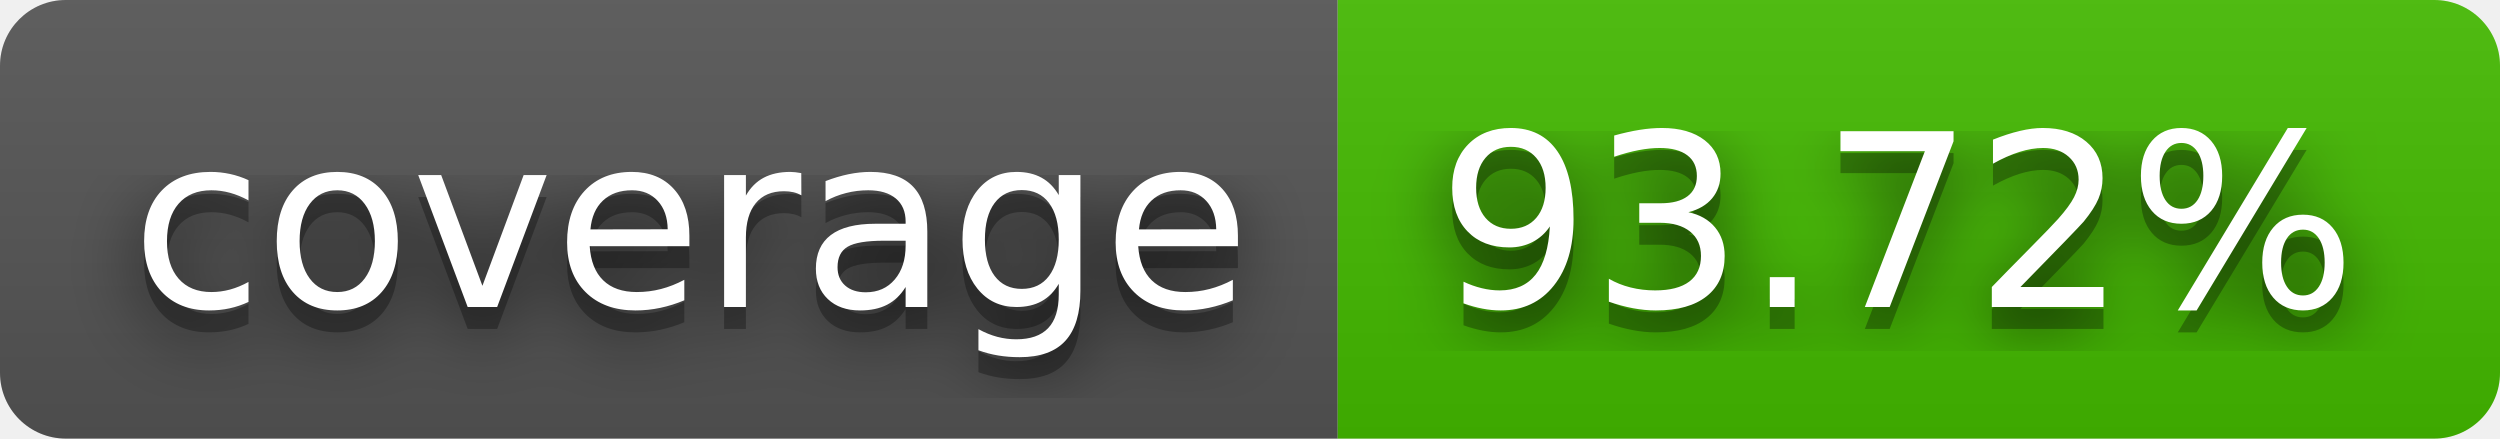
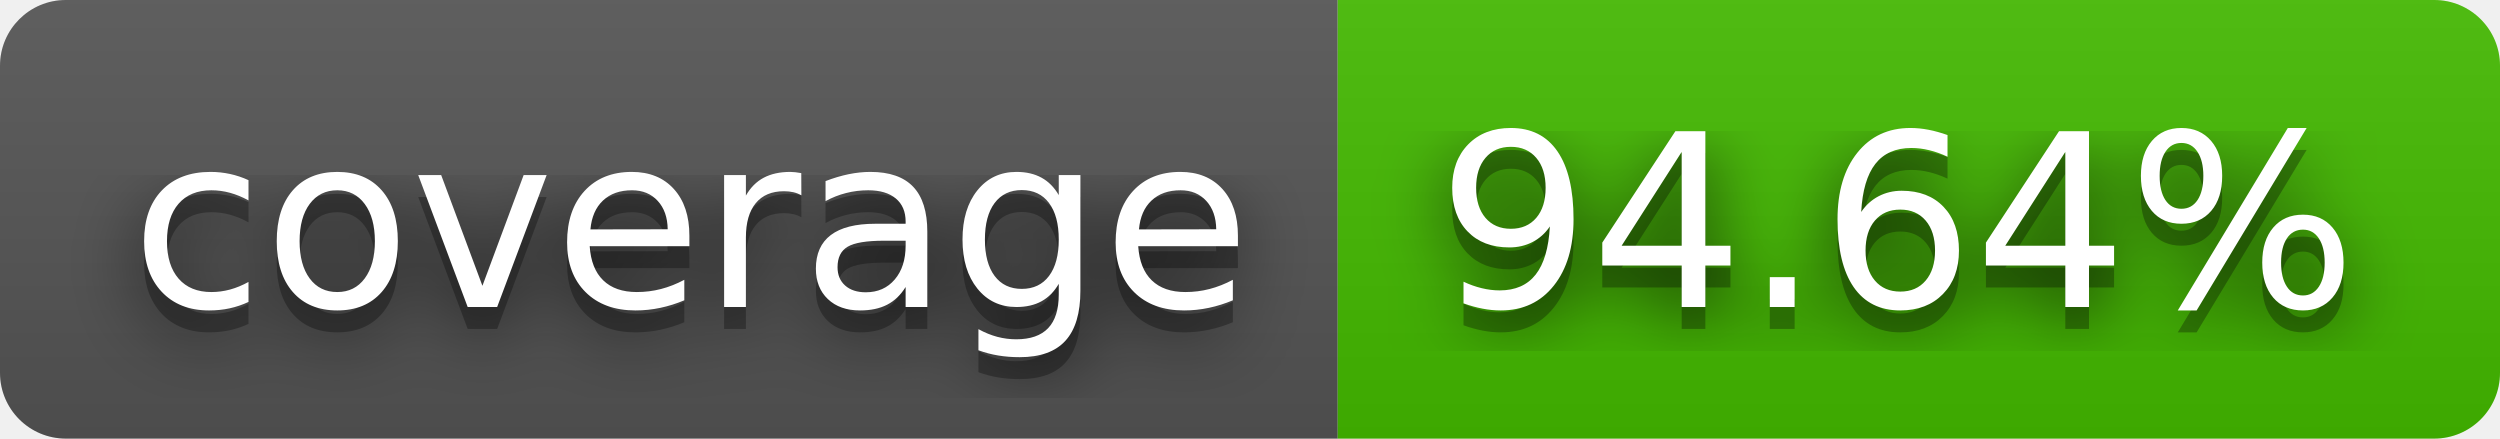
- <svg xmlns="http://www.w3.org/2000/svg" width="114" height="20" role="img" aria-label="coverage: 93.72%">
+ <svg xmlns="http://www.w3.org/2000/svg" width="114" height="20" role="img" aria-label="coverage: 94.64%">
  <filter id="blur">
    <feGaussianBlur stdDeviation="16" />
  </filter>
  <linearGradient id="s" x2="0" y2="100%">
    <stop offset="0" stop-color="#bbb" stop-opacity=".1" />
    <stop offset="1" stop-opacity=".1" />
  </linearGradient>
  <clipPath id="r">
    <rect width="114" height="20" rx="3" />
  </clipPath>
  <g clip-path="url(#r)">
    <rect width="61" height="20" fill="#555" />
    <rect x="61" width="53" height="20" fill="#4b0" />
    <rect width="114" height="20" fill="url(#s)" />
  </g>
  <g fill="#fff" text-anchor="middle" font-family="Verdana,Geneva,DejaVu Sans,sans-serif" text-rendering="geometricPrecision" font-size="110">
    <g transform="scale(.1)">
      <g aria-hidden="true" fill="#010101">
        <text x="315" y="150" fill-opacity=".8" filter="url(#blur)" textLength="510">coverage</text>
        <text x="315" y="150" fill-opacity=".3" textLength="510">coverage</text>
      </g>
      <text x="315" y="140" textLength="510">coverage</text>
    </g>
    <g transform="scale(.1)">
      <g aria-hidden="true" fill="#010101">
-         <text x="865" y="150" fill-opacity=".8" filter="url(#blur)" textLength="430">93.72%</text>
-         <text x="865" y="150" fill-opacity=".3" textLength="430">93.72%</text>
+         <text x="865" y="150" fill-opacity=".8" filter="url(#blur)" textLength="430">94.64%</text>
+         <text x="865" y="150" fill-opacity=".3" textLength="430">94.64%</text>
      </g>
-       <text x="865" y="140" textLength="430">93.72%</text>
+       <text x="865" y="140" textLength="430">94.64%</text>
    </g>
  </g>
</svg>
